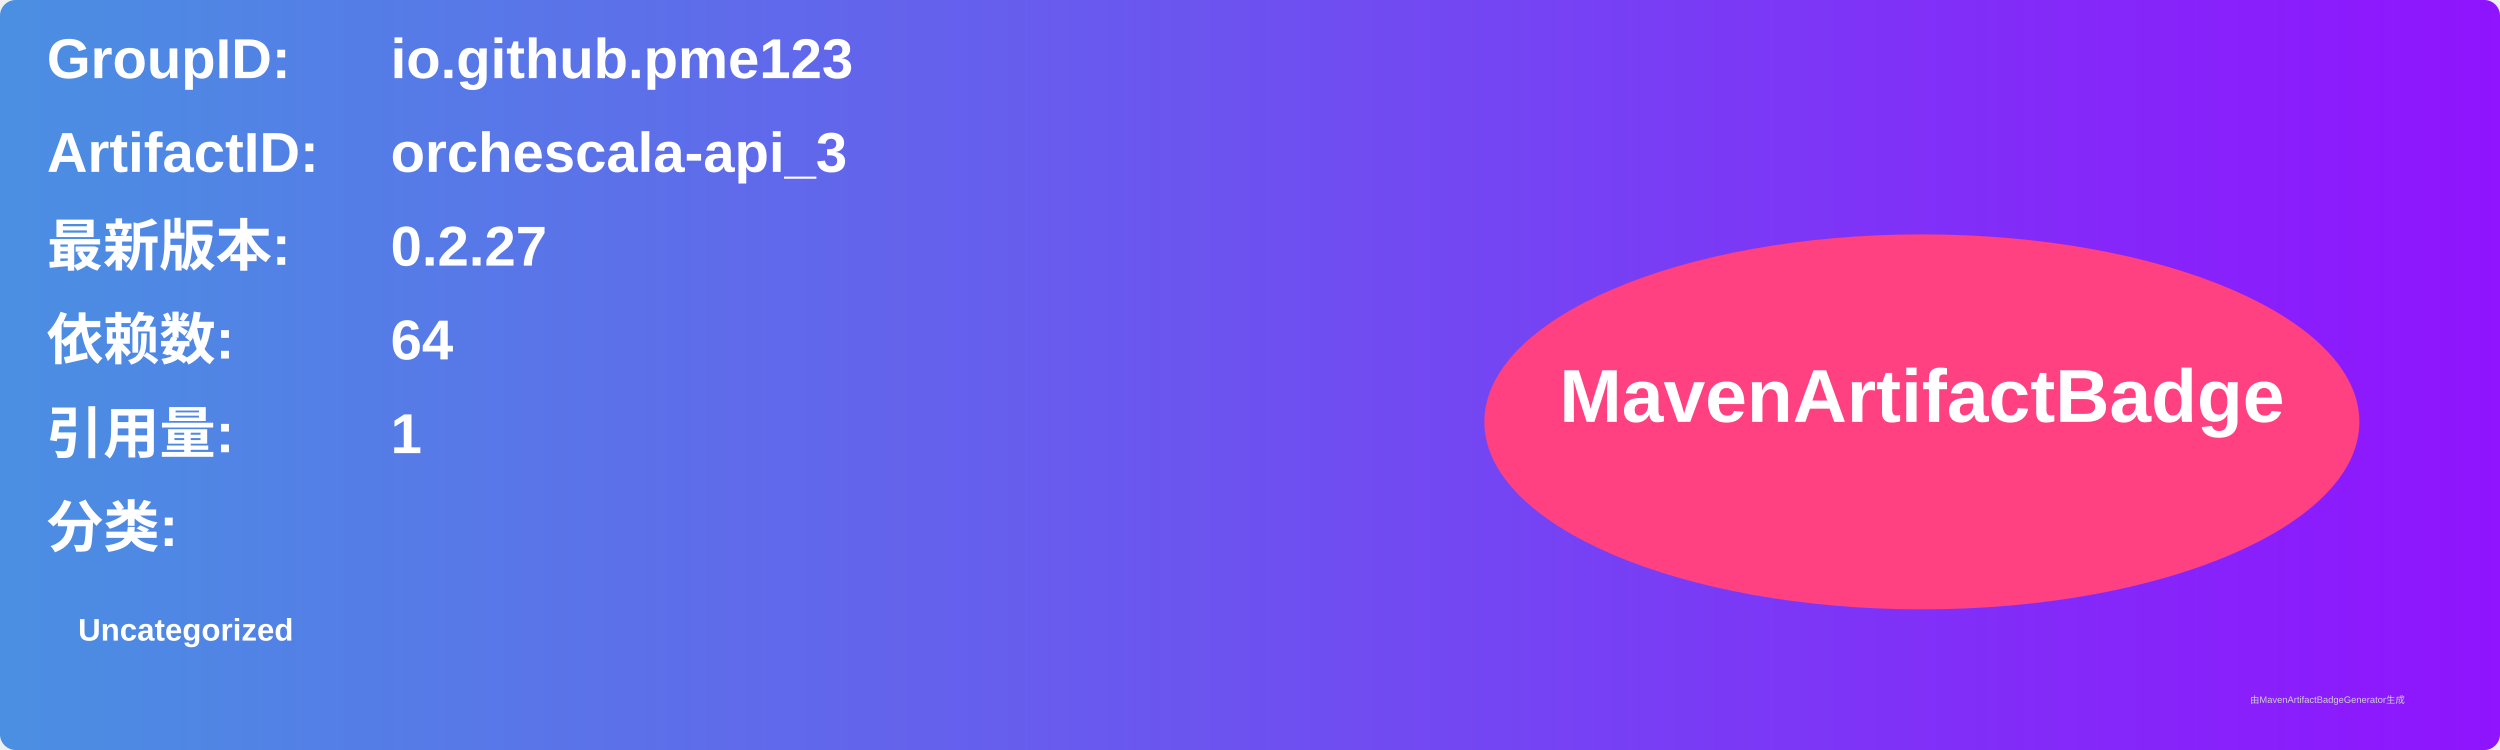
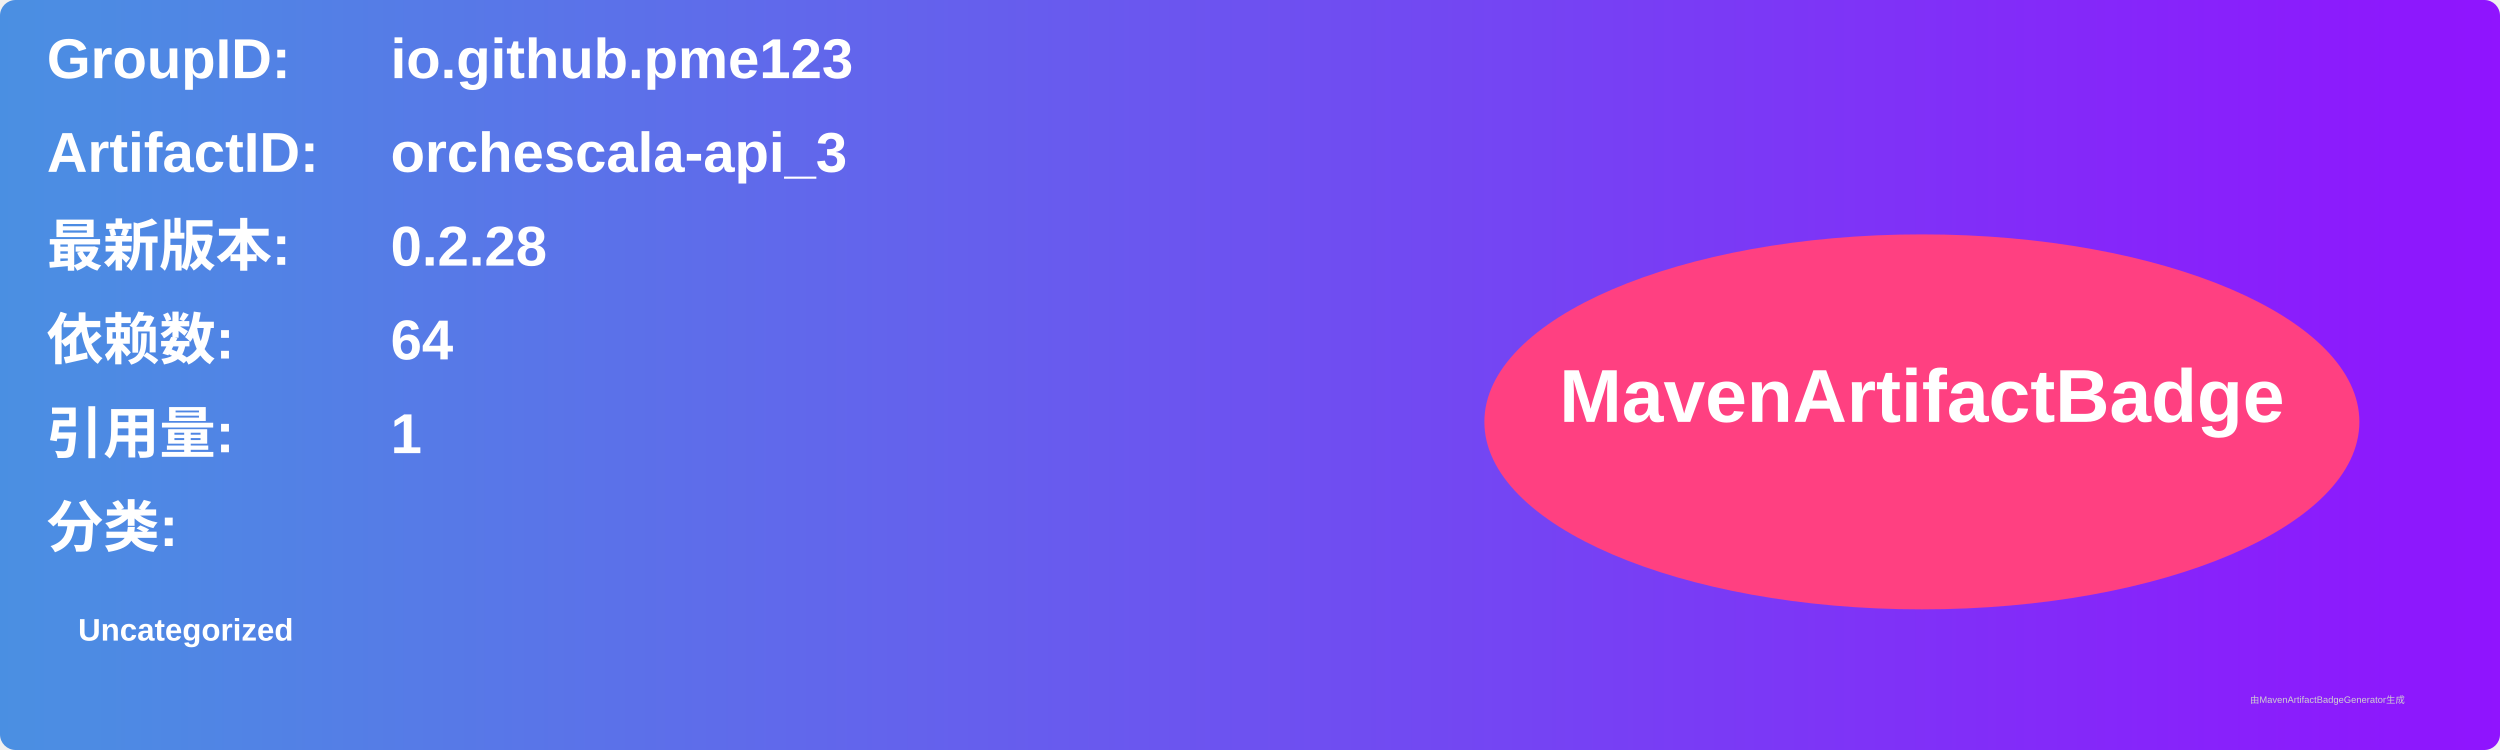
<svg xmlns="http://www.w3.org/2000/svg" width="800" height="240" viewBox="0 0 800 240">
  <linearGradient id="grad" x1="0%" y1="0%" x2="100%" y2="0%">
    <stop offset="0%" stop-color="#4a90e2" />
    <stop offset="100%" stop-color="#9013fe" />
  </linearGradient>
  <rect width="100%" height="100%" rx="5" ry="5" fill="url(#grad)" />
  <g transform="translate(15, 15)">
    <text x="0" y="10" font-family="Arial" font-size="18" fill="white" font-weight="bold" width="260">GroupID:</text>
    <text x="110" y="10" font-family="Arial" font-size="18" fill="white" font-weight="bold" width="460">io.github.pme123</text>
    <text x="0" y="40" font-family="Arial" font-size="18" fill="white" font-weight="bold" width="260">ArtifactID:</text>
    <text x="110" y="40" font-family="Arial" font-size="18" fill="white" font-weight="bold" width="460">orchescala-api_3</text>
    <text x="0" y="70" font-family="Arial" font-size="18" fill="white" font-weight="bold">最新版本:</text>
    <text x="110" y="70" font-family="Arial" font-size="18" fill="white" font-weight="bold">
-       <tspan font-weight="bold">0.2.27</tspan>
+       <tspan font-weight="bold">0.2.28</tspan>
    </text>
    <text x="0" y="100" font-family="Arial" font-size="18" fill="white" font-weight="bold">依赖数: </text>
    <text x="110" y="100" font-family="Arial" font-size="18" fill="white">
      <tspan font-weight="bold">64</tspan>
    </text>
    <text x="0" y="130" font-family="Arial" font-size="18" fill="white" font-weight="bold">引用量: </text>
    <text x="110" y="130" font-family="Arial" font-size="18" fill="white">
      <tspan font-weight="bold">1</tspan>
    </text>
    <text x="0" y="160" font-family="Arial" font-size="18" fill="white" font-weight="bold">分类:</text>
    <text x="10" y="190" font-family="Arial" font-size="10" fill="white">
      <tspan font-weight="bold">Uncategorized</tspan>
    </text>
    <ellipse cx="600" cy="120" rx="140" ry="60" fill="#ff4081" />
    <text x="600" y="120" text-anchor="middle" font-family="Arial" font-size="24" fill="white" font-weight="bold">MavenArtifactBadge</text>
  </g>
  <text x="720" y="225" font-family="Arial" font-size="3" fill="#d0d0d0">由MavenArtifactBadgeGenerator生成</text>
</svg>
